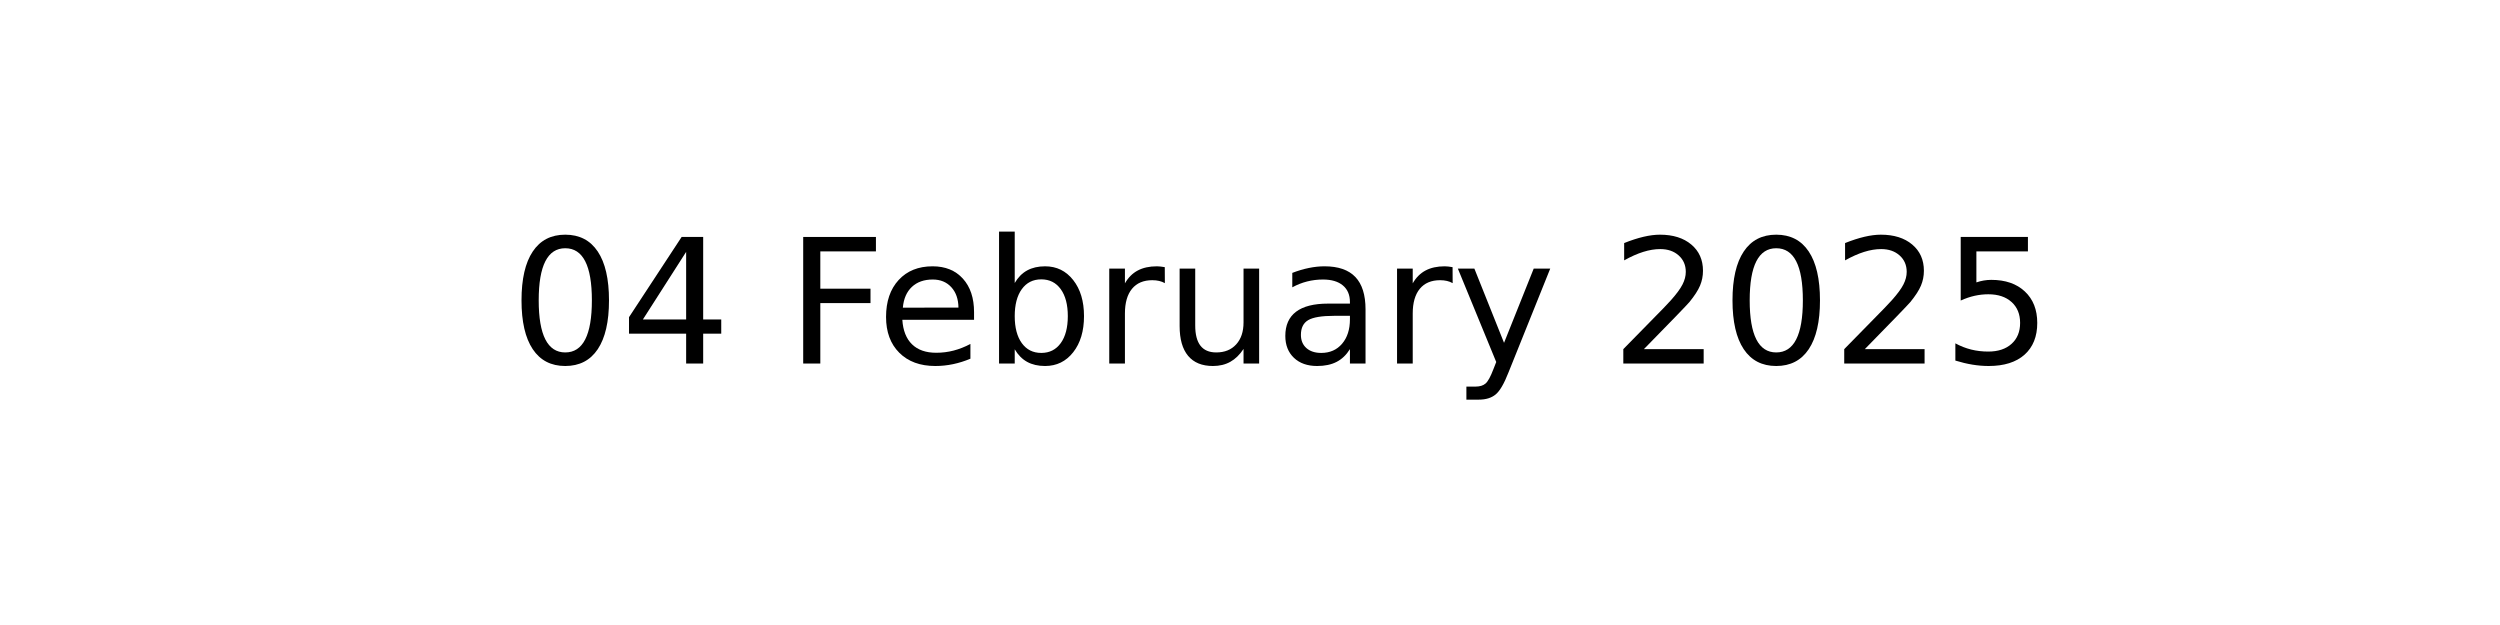
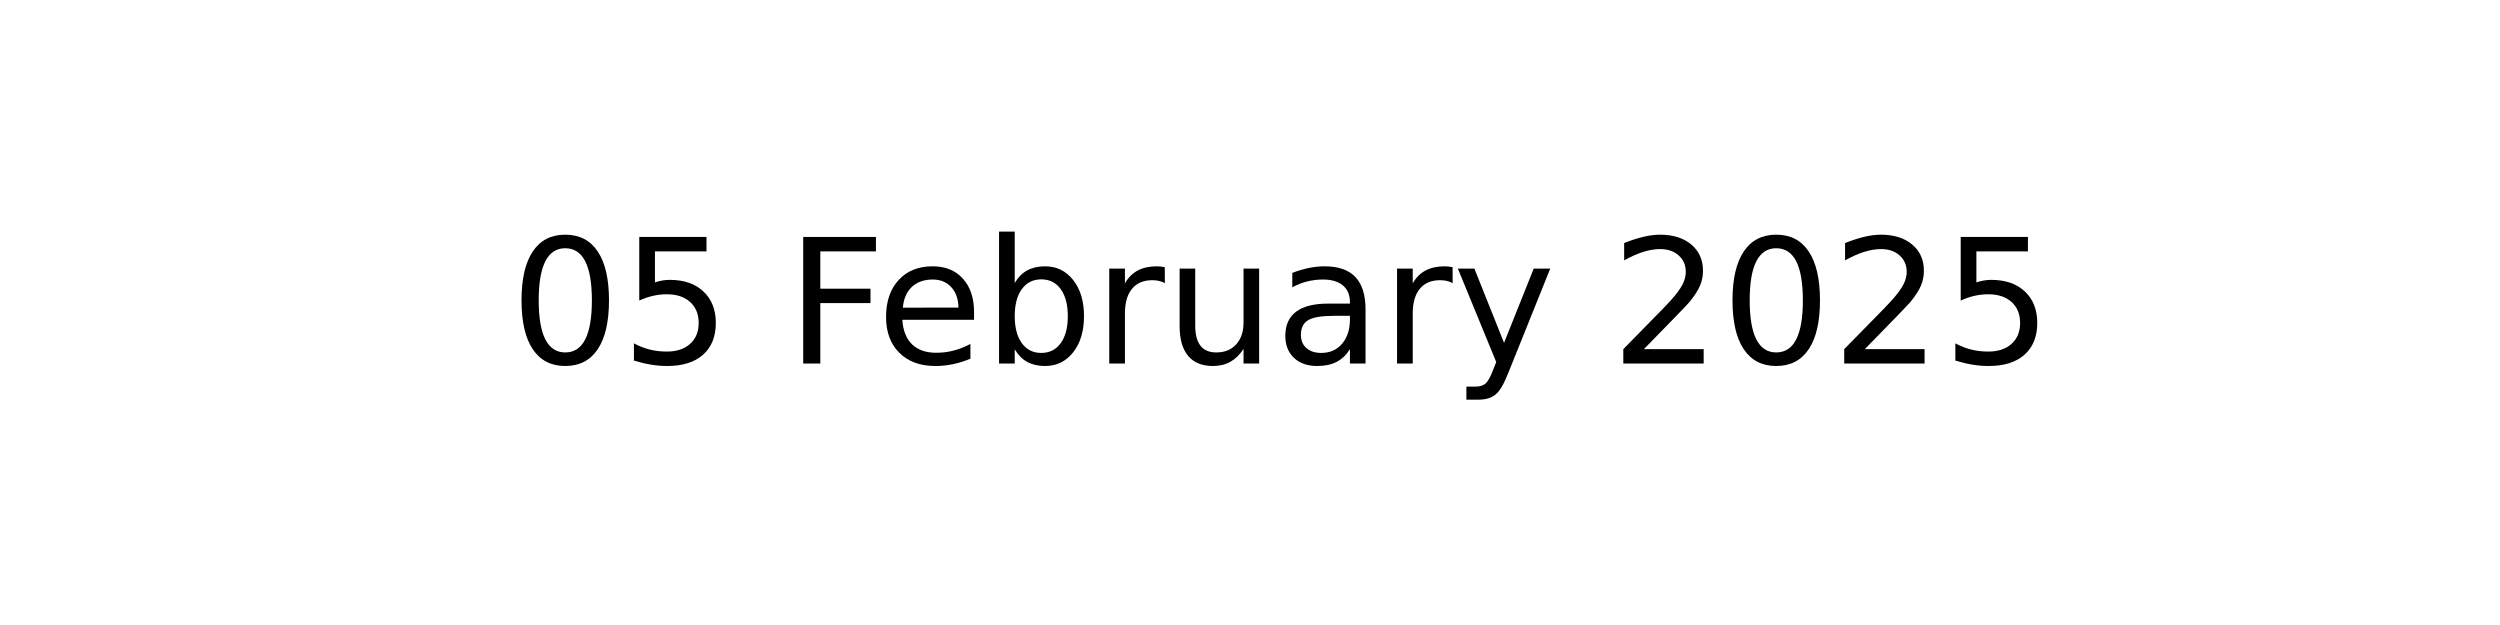
<svg xmlns="http://www.w3.org/2000/svg" xmlns:xlink="http://www.w3.org/1999/xlink" width="144pt" height="36pt" viewBox="0 0 144 36" version="1.1">
  <defs>
    <style type="text/css">*{stroke-linejoin: round; stroke-linecap: butt}</style>
  </defs>
  <g id="figure_1">
    <g id="axes_1">
      <g id="text_1">
        <g transform="translate(29.37969 20.93937) scale(0.1 -0.1)">
          <defs>
            <path id="DejaVuSans-30" d="M 2034 4250  Q 1547 4250 1301 3770  Q 1056 3291 1056 2328  Q 1056 1369 1301 889  Q 1547 409 2034 409  Q 2525 409 2770 889  Q 3016 1369 3016 2328  Q 3016 3291 2770 3770  Q 2525 4250 2034 4250  z M 2034 4750  Q 2819 4750 3233 4129  Q 3647 3509 3647 2328  Q 3647 1150 3233 529  Q 2819 -91 2034 -91  Q 1250 -91 836 529  Q 422 1150 422 2328  Q 422 3509 836 4129  Q 1250 4750 2034 4750  z " transform="scale(0.015625)" />
-             <path id="DejaVuSans-34" d="M 2419 4116  L 825 1625  L 2419 1625  L 2419 4116  z M 2253 4666  L 3047 4666  L 3047 1625  L 3713 1625  L 3713 1100  L 3047 1100  L 3047 0  L 2419 0  L 2419 1100  L 313 1100  L 313 1709  L 2253 4666  z " transform="scale(0.015625)" />
+             <path id="DejaVuSans-35" d="M 691 4666  L 3169 4666  L 3169 4134  L 1269 4134  L 1269 2991  Q 1406 3038 1543 3061  Q 1681 3084 1819 3084  Q 2600 3084 3056 2656  Q 3513 2228 3513 1497  Q 3513 744 3044 326  Q 2575 -91 1722 -91  Q 1428 -91 1123 -41  Q 819 9 494 109  L 494 744  Q 775 591 1075 516  Q 1375 441 1709 441  Q 2250 441 2565 725  Q 2881 1009 2881 1497  Q 2881 1984 2565 2268  Q 2250 2553 1709 2553  Q 1456 2553 1204 2497  Q 953 2441 691 2322  L 691 4666  z " transform="scale(0.015625)" />
            <path id="DejaVuSans-20" transform="scale(0.015625)" />
            <path id="DejaVuSans-46" d="M 628 4666  L 3309 4666  L 3309 4134  L 1259 4134  L 1259 2759  L 3109 2759  L 3109 2228  L 1259 2228  L 1259 0  L 628 0  L 628 4666  z " transform="scale(0.015625)" />
            <path id="DejaVuSans-65" d="M 3597 1894  L 3597 1613  L 953 1613  Q 991 1019 1311 708  Q 1631 397 2203 397  Q 2534 397 2845 478  Q 3156 559 3463 722  L 3463 178  Q 3153 47 2828 -22  Q 2503 -91 2169 -91  Q 1331 -91 842 396  Q 353 884 353 1716  Q 353 2575 817 3079  Q 1281 3584 2069 3584  Q 2775 3584 3186 3129  Q 3597 2675 3597 1894  z M 3022 2063  Q 3016 2534 2758 2815  Q 2500 3097 2075 3097  Q 1594 3097 1305 2825  Q 1016 2553 972 2059  L 3022 2063  z " transform="scale(0.015625)" />
            <path id="DejaVuSans-62" d="M 3116 1747  Q 3116 2381 2855 2742  Q 2594 3103 2138 3103  Q 1681 3103 1420 2742  Q 1159 2381 1159 1747  Q 1159 1113 1420 752  Q 1681 391 2138 391  Q 2594 391 2855 752  Q 3116 1113 3116 1747  z M 1159 2969  Q 1341 3281 1617 3432  Q 1894 3584 2278 3584  Q 2916 3584 3314 3078  Q 3713 2572 3713 1747  Q 3713 922 3314 415  Q 2916 -91 2278 -91  Q 1894 -91 1617 61  Q 1341 213 1159 525  L 1159 0  L 581 0  L 581 4863  L 1159 4863  L 1159 2969  z " transform="scale(0.015625)" />
            <path id="DejaVuSans-72" d="M 2631 2963  Q 2534 3019 2420 3045  Q 2306 3072 2169 3072  Q 1681 3072 1420 2755  Q 1159 2438 1159 1844  L 1159 0  L 581 0  L 581 3500  L 1159 3500  L 1159 2956  Q 1341 3275 1631 3429  Q 1922 3584 2338 3584  Q 2397 3584 2469 3576  Q 2541 3569 2628 3553  L 2631 2963  z " transform="scale(0.015625)" />
            <path id="DejaVuSans-75" d="M 544 1381  L 544 3500  L 1119 3500  L 1119 1403  Q 1119 906 1312 657  Q 1506 409 1894 409  Q 2359 409 2629 706  Q 2900 1003 2900 1516  L 2900 3500  L 3475 3500  L 3475 0  L 2900 0  L 2900 538  Q 2691 219 2414 64  Q 2138 -91 1772 -91  Q 1169 -91 856 284  Q 544 659 544 1381  z M 1991 3584  L 1991 3584  z " transform="scale(0.015625)" />
            <path id="DejaVuSans-61" d="M 2194 1759  Q 1497 1759 1228 1600  Q 959 1441 959 1056  Q 959 750 1161 570  Q 1363 391 1709 391  Q 2188 391 2477 730  Q 2766 1069 2766 1631  L 2766 1759  L 2194 1759  z M 3341 1997  L 3341 0  L 2766 0  L 2766 531  Q 2569 213 2275 61  Q 1981 -91 1556 -91  Q 1019 -91 701 211  Q 384 513 384 1019  Q 384 1609 779 1909  Q 1175 2209 1959 2209  L 2766 2209  L 2766 2266  Q 2766 2663 2505 2880  Q 2244 3097 1772 3097  Q 1472 3097 1187 3025  Q 903 2953 641 2809  L 641 3341  Q 956 3463 1253 3523  Q 1550 3584 1831 3584  Q 2591 3584 2966 3190  Q 3341 2797 3341 1997  z " transform="scale(0.015625)" />
            <path id="DejaVuSans-79" d="M 2059 -325  Q 1816 -950 1584 -1140  Q 1353 -1331 966 -1331  L 506 -1331  L 506 -850  L 844 -850  Q 1081 -850 1212 -737  Q 1344 -625 1503 -206  L 1606 56  L 191 3500  L 800 3500  L 1894 763  L 2988 3500  L 3597 3500  L 2059 -325  z " transform="scale(0.015625)" />
            <path id="DejaVuSans-32" d="M 1228 531  L 3431 531  L 3431 0  L 469 0  L 469 531  Q 828 903 1448 1529  Q 2069 2156 2228 2338  Q 2531 2678 2651 2914  Q 2772 3150 2772 3378  Q 2772 3750 2511 3984  Q 2250 4219 1831 4219  Q 1534 4219 1204 4116  Q 875 4013 500 3803  L 500 4441  Q 881 4594 1212 4672  Q 1544 4750 1819 4750  Q 2544 4750 2975 4387  Q 3406 4025 3406 3419  Q 3406 3131 3298 2873  Q 3191 2616 2906 2266  Q 2828 2175 2409 1742  Q 1991 1309 1228 531  z " transform="scale(0.015625)" />
-             <path id="DejaVuSans-35" d="M 691 4666  L 3169 4666  L 3169 4134  L 1269 4134  L 1269 2991  Q 1406 3038 1543 3061  Q 1681 3084 1819 3084  Q 2600 3084 3056 2656  Q 3513 2228 3513 1497  Q 3513 744 3044 326  Q 2575 -91 1722 -91  Q 1428 -91 1123 -41  Q 819 9 494 109  L 494 744  Q 775 591 1075 516  Q 1375 441 1709 441  Q 2250 441 2565 725  Q 2881 1009 2881 1497  Q 2881 1984 2565 2268  Q 2250 2553 1709 2553  Q 1456 2553 1204 2497  Q 953 2441 691 2322  L 691 4666  z " transform="scale(0.015625)" />
          </defs>
          <use xlink:href="#DejaVuSans-30" />
-           <use xlink:href="#DejaVuSans-34" x="63.623" />
+           <use xlink:href="#DejaVuSans-35" x="63.623" />
          <use xlink:href="#DejaVuSans-20" x="127.246" />
          <use xlink:href="#DejaVuSans-46" x="159.033" />
          <use xlink:href="#DejaVuSans-65" x="211.053" />
          <use xlink:href="#DejaVuSans-62" x="272.576" />
          <use xlink:href="#DejaVuSans-72" x="336.053" />
          <use xlink:href="#DejaVuSans-75" x="377.166" />
          <use xlink:href="#DejaVuSans-61" x="440.545" />
          <use xlink:href="#DejaVuSans-72" x="501.824" />
          <use xlink:href="#DejaVuSans-79" x="542.938" />
          <use xlink:href="#DejaVuSans-20" x="602.117" />
          <use xlink:href="#DejaVuSans-32" x="633.904" />
          <use xlink:href="#DejaVuSans-30" x="697.527" />
          <use xlink:href="#DejaVuSans-32" x="761.15" />
          <use xlink:href="#DejaVuSans-35" x="824.773" />
        </g>
      </g>
    </g>
  </g>
</svg>
